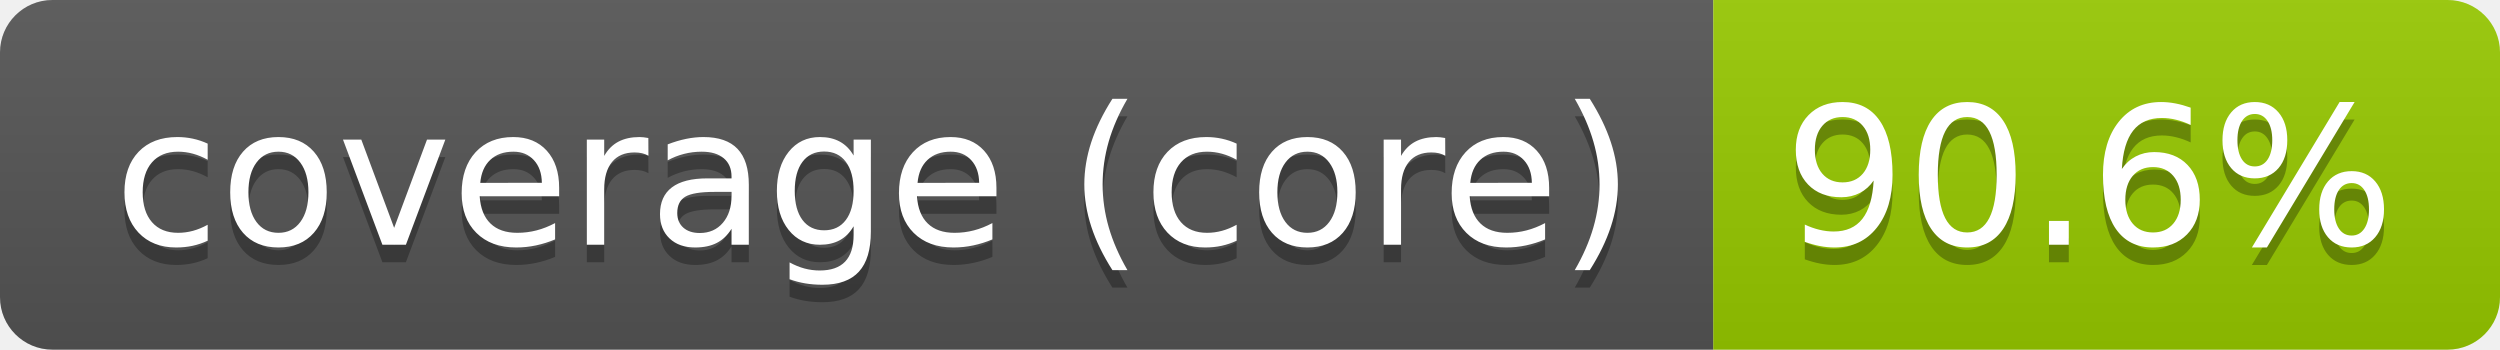
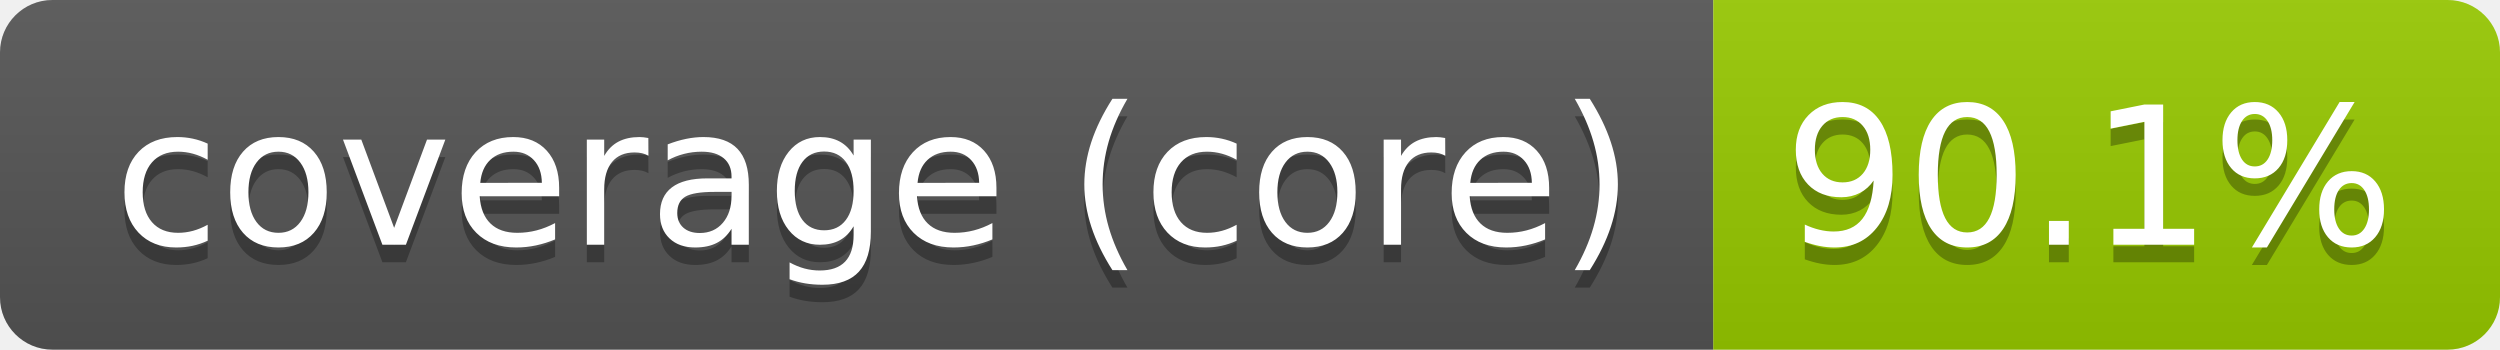
- <svg xmlns="http://www.w3.org/2000/svg" width="143" height="20" role="img" aria-label="coverage (core): 90.6%">
+ <svg xmlns="http://www.w3.org/2000/svg" width="143" height="20" role="img" aria-label="coverage (core): 90.1%">
  <linearGradient id="s" x2="0" y2="100%">
    <stop offset="0" stop-color="#bbb" stop-opacity=".1" />
    <stop offset="1" stop-opacity=".1" />
  </linearGradient>
  <clipPath id="r">
    <rect width="143" height="20" rx="3" fill="#fff" />
  </clipPath>
  <g clip-path="url(#r)">
    <rect width="98" height="20" fill="#555" />
    <rect x="98" width="45" height="20" fill="#97ca00" />
    <rect width="143" height="20" fill="url(#s)" />
  </g>
  <g fill="#fff" text-anchor="middle" font-family="Verdana,Geneva,DejaVu Sans,sans-serif" text-rendering="geometricPrecision" font-size="110">
    <text aria-hidden="true" x="500" y="150" fill="#010101" fill-opacity=".3" transform="scale(.1)" textLength="871">coverage (core)</text>
    <text x="500" y="140" transform="scale(.1)" fill="#fff" textLength="871">coverage (core)</text>
-     <text aria-hidden="true" x="1195" y="150" fill="#010101" fill-opacity=".3" transform="scale(.1)" textLength="350">90.6%</text>
-     <text x="1195" y="140" transform="scale(.1)" fill="#fff" textLength="350">90.6%</text>
+     <text aria-hidden="true" x="1195" y="150" fill="#010101" fill-opacity=".3" transform="scale(.1)" textLength="350">90.1%</text>
+     <text x="1195" y="140" transform="scale(.1)" fill="#fff" textLength="350">90.1%</text>
  </g>
</svg>
